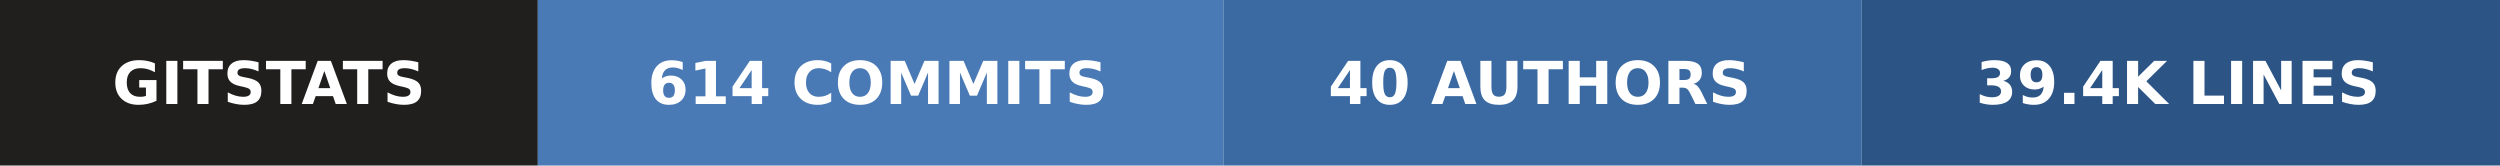
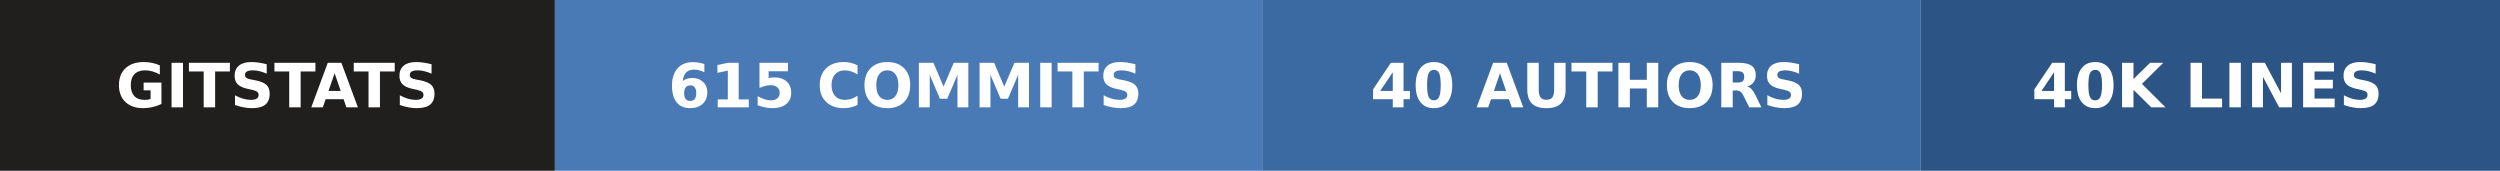
- <svg xmlns="http://www.w3.org/2000/svg" width="423" height="28" role="img" aria-label="gitstats: 614 commits, 40 authors, 39.4k lines">
+ <svg xmlns="http://www.w3.org/2000/svg" width="410" height="28" role="img" aria-label="gitstats: 615 commits, 40 authors, 40k lines">
  <g>
    <rect x="0" width="91" height="28" fill="#211e1e" />
    <rect x="91" width="116" height="28" fill="#4a7ab5" />
    <rect x="207" width="108" height="28" fill="#3b6aa3" />
-     <rect x="315" width="108" height="28" fill="#2c5485" />
+     <rect x="315" width="95" height="28" fill="#2c5485" />
  </g>
  <g text-anchor="middle" font-family="Verdana,Geneva,DejaVu Sans,sans-serif" font-size="10" font-weight="bold" text-rendering="geometricPrecision">
    <text x="45.5" y="17.6" fill="#fff" textLength="67.0">GITSTATS</text>
-     <text x="148.5" y="17.6" fill="#fff" textLength="91.0">614 COMMITS</text>
+     <text x="148.5" y="17.6" fill="#fff" textLength="91.0">615 COMMITS</text>
    <text x="260.5" y="17.6" fill="#fff" textLength="83.0">40 AUTHORS</text>
-     <text x="368.5" y="17.6" fill="#fff" textLength="83.0">39.4K LINES</text>
+     <text x="362.0" y="17.6" fill="#fff" textLength="70.0">40K LINES</text>
  </g>
</svg>
